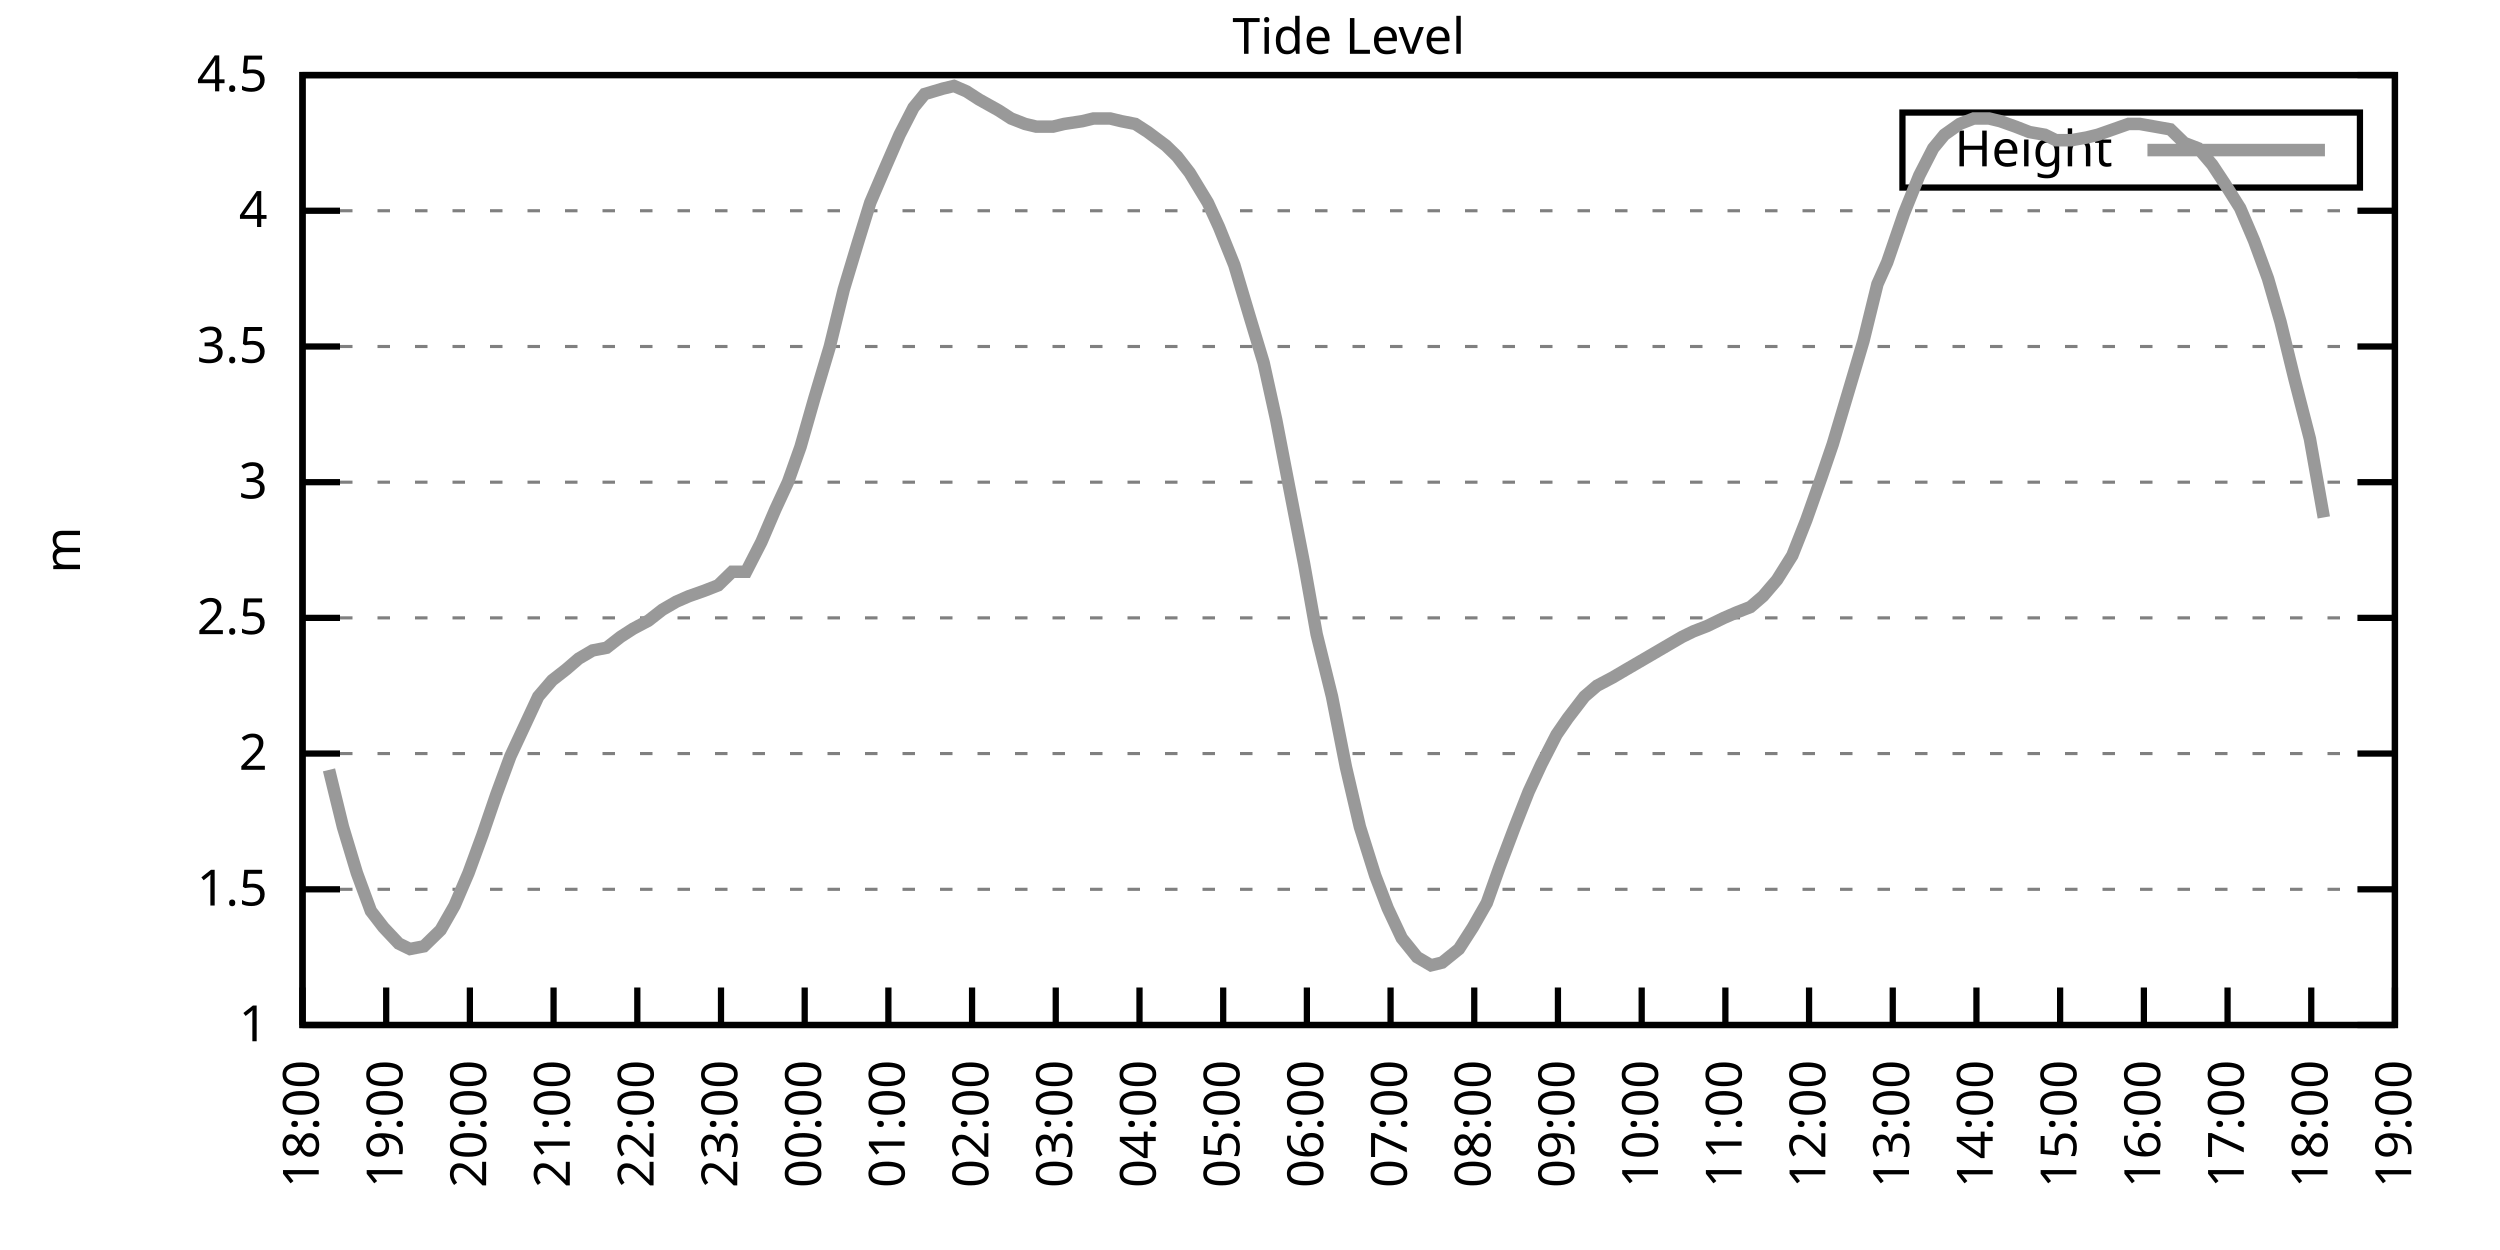
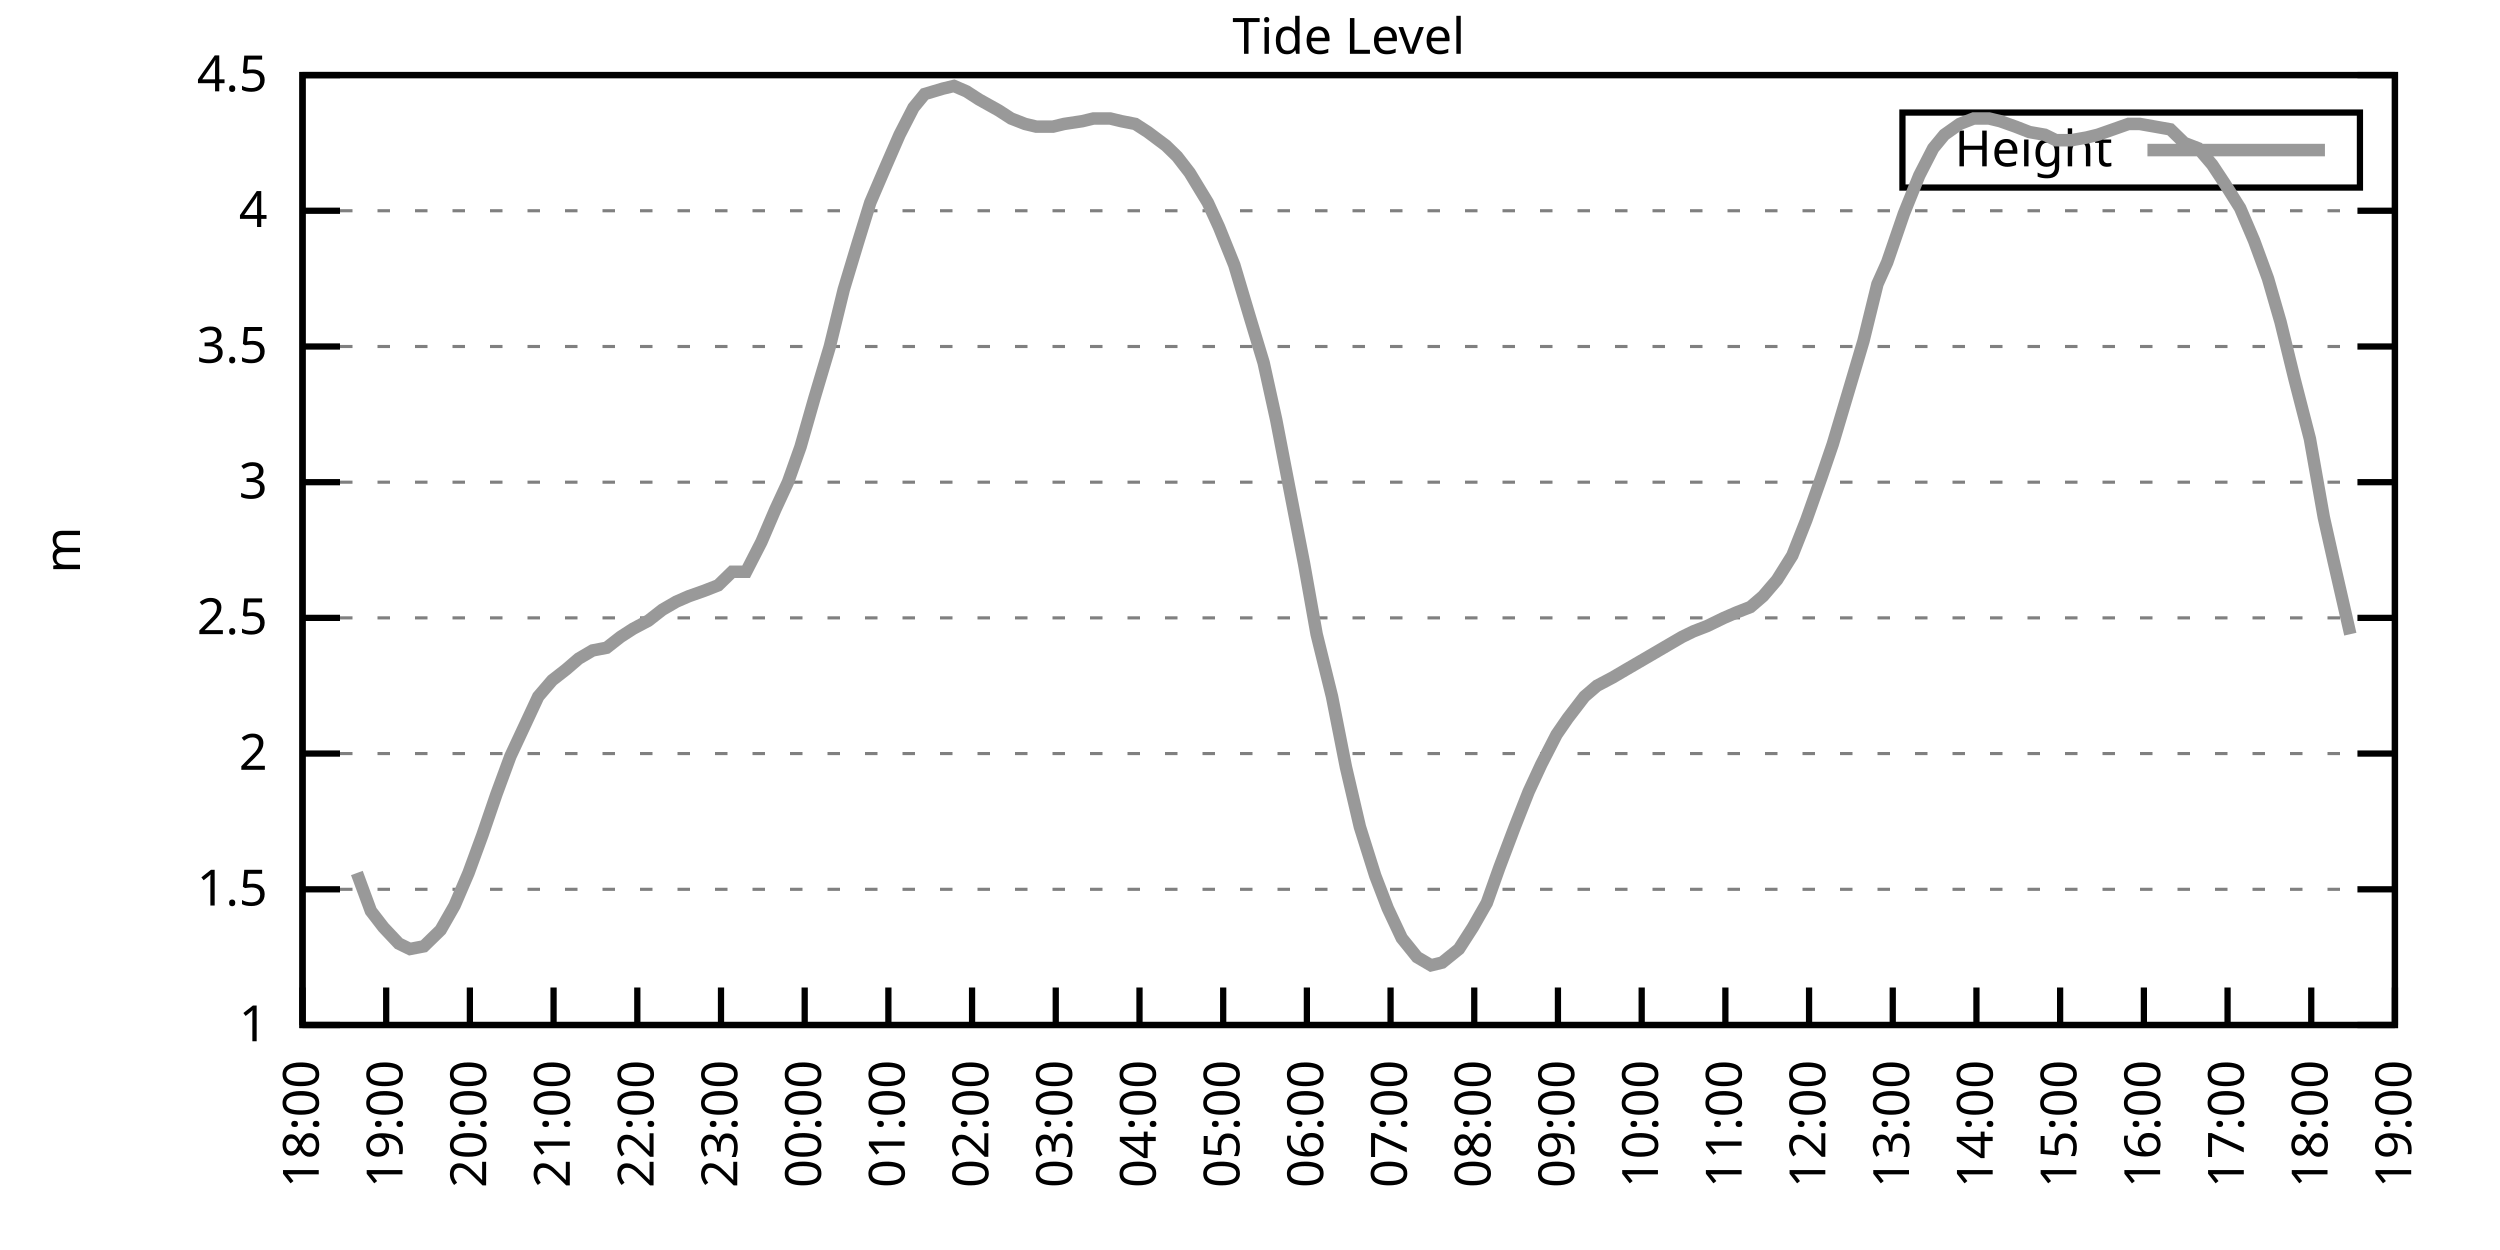
<svg xmlns="http://www.w3.org/2000/svg" xmlns:xlink="http://www.w3.org/1999/xlink" width="400" height="200" viewBox="0 0 400 200">
  <g id="gnuplot_canvas">
    <rect x="0" y="0" width="400" height="200" fill="none" />
    <defs>
      <circle id="gpDot" r="0.5" stroke-width="0.5" stroke="currentColor" />
      <path id="gpPt0" stroke-width="0.333" stroke="currentColor" d="M-1,0 h2 M0,-1 v2" />
      <path id="gpPt1" stroke-width="0.333" stroke="currentColor" d="M-1,-1 L1,1 M1,-1 L-1,1" />
      <path id="gpPt2" stroke-width="0.333" stroke="currentColor" d="M-1,0 L1,0 M0,-1 L0,1 M-1,-1 L1,1 M-1,1 L1,-1" />
      <rect id="gpPt3" stroke-width="0.333" stroke="currentColor" x="-1" y="-1" width="2" height="2" />
      <rect id="gpPt4" stroke-width="0.333" stroke="currentColor" fill="currentColor" x="-1" y="-1" width="2" height="2" />
      <circle id="gpPt5" stroke-width="0.333" stroke="currentColor" cx="0" cy="0" r="1" />
      <use xlink:href="#gpPt5" id="gpPt6" fill="currentColor" stroke="none" />
      <path id="gpPt7" stroke-width="0.333" stroke="currentColor" d="M0,-1.33 L-1.33,0.67 L1.33,0.67 z" />
      <use xlink:href="#gpPt7" id="gpPt8" fill="currentColor" stroke="none" />
      <use xlink:href="#gpPt7" id="gpPt9" stroke="currentColor" transform="rotate(180)" />
      <use xlink:href="#gpPt9" id="gpPt10" fill="currentColor" stroke="none" />
      <use xlink:href="#gpPt3" id="gpPt11" stroke="currentColor" transform="rotate(45)" />
      <use xlink:href="#gpPt11" id="gpPt12" fill="currentColor" stroke="none" />
      <path id="gpPt13" stroke-width="0.333" stroke="currentColor" d="M0,1.330 L1.265,0.411 L0.782,-1.067 L-0.782,-1.076 L-1.265,0.411 z" />
      <use xlink:href="#gpPt13" id="gpPt14" fill="currentColor" stroke="none" />
      <filter id="textbox" filterUnits="objectBoundingBox" x="0" y="0" height="1" width="1">
        <feFlood flood-color="white" flood-opacity="1" result="bgnd" />
        <feComposite in="SourceGraphic" in2="bgnd" operator="atop" />
      </filter>
      <filter id="greybox" filterUnits="objectBoundingBox" x="0" y="0" height="1" width="1">
        <feFlood flood-color="lightgrey" flood-opacity="1" result="grey" />
        <feComposite in="SourceGraphic" in2="grey" operator="atop" />
      </filter>
    </defs>
    <g fill="none" color="white" stroke="currentColor" stroke-width="1.00" stroke-linecap="butt" stroke-linejoin="miter">
</g>
    <g fill="none" color="black" stroke="currentColor" stroke-width="1.00" stroke-linecap="butt" stroke-linejoin="miter">
      <g stroke="none" shape-rendering="crispEdges">
        <polygon fill="rgb(255, 255, 255)" points="48.40,164.00 383.18,164.00 383.18,12.02 48.40,12.02 " />
      </g>
    </g>
    <g fill="none" color="black" stroke="currentColor" stroke-width="1.00" stroke-linecap="butt" stroke-linejoin="miter">
</g>
    <g fill="none" color="black" stroke="black" stroke-width="0.50" stroke-linecap="butt" stroke-linejoin="miter">
</g>
    <g fill="none" color="gray" stroke="currentColor" stroke-width="0.50" stroke-linecap="butt" stroke-linejoin="miter">
      <path stroke="gray" stroke-dasharray="2,4" class="gridline" d="M48.40,164.00 L383.19,164.00  " />
    </g>
    <g fill="none" color="gray" stroke="gray" stroke-width="1.00" stroke-linecap="butt" stroke-linejoin="miter">
</g>
    <g fill="none" color="black" stroke="currentColor" stroke-width="1.00" stroke-linecap="butt" stroke-linejoin="miter">
      <path stroke="black" d="M48.40,164.00 L54.40,164.00 M383.19,164.00 L377.19,164.00  " />
      <g transform="translate(42.80,166.60)" stroke="none" fill="black" font-family="Sans" font-size="8.00" text-anchor="end">
        <text>
          <tspan font-family="Sans"> 1</tspan>
        </text>
      </g>
    </g>
    <g fill="none" color="black" stroke="currentColor" stroke-width="1.00" stroke-linecap="butt" stroke-linejoin="miter">
</g>
    <g fill="none" color="black" stroke="black" stroke-width="0.50" stroke-linecap="butt" stroke-linejoin="miter">
</g>
    <g fill="none" color="gray" stroke="currentColor" stroke-width="0.50" stroke-linecap="butt" stroke-linejoin="miter">
      <path stroke="gray" stroke-dasharray="2,4" class="gridline" d="M48.40,142.29 L383.19,142.29  " />
    </g>
    <g fill="none" color="gray" stroke="gray" stroke-width="1.00" stroke-linecap="butt" stroke-linejoin="miter">
</g>
    <g fill="none" color="black" stroke="currentColor" stroke-width="1.00" stroke-linecap="butt" stroke-linejoin="miter">
      <path stroke="black" d="M48.40,142.29 L54.40,142.29 M383.19,142.29 L377.19,142.29  " />
      <g transform="translate(42.80,144.89)" stroke="none" fill="black" font-family="Sans" font-size="8.00" text-anchor="end">
        <text>
          <tspan font-family="Sans"> 1.5</tspan>
        </text>
      </g>
    </g>
    <g fill="none" color="black" stroke="currentColor" stroke-width="1.00" stroke-linecap="butt" stroke-linejoin="miter">
</g>
    <g fill="none" color="black" stroke="black" stroke-width="0.50" stroke-linecap="butt" stroke-linejoin="miter">
</g>
    <g fill="none" color="gray" stroke="currentColor" stroke-width="0.50" stroke-linecap="butt" stroke-linejoin="miter">
      <path stroke="gray" stroke-dasharray="2,4" class="gridline" d="M48.40,120.57 L383.19,120.57  " />
    </g>
    <g fill="none" color="gray" stroke="gray" stroke-width="1.00" stroke-linecap="butt" stroke-linejoin="miter">
</g>
    <g fill="none" color="black" stroke="currentColor" stroke-width="1.00" stroke-linecap="butt" stroke-linejoin="miter">
      <path stroke="black" d="M48.40,120.57 L54.40,120.57 M383.19,120.57 L377.19,120.57  " />
      <g transform="translate(42.80,123.17)" stroke="none" fill="black" font-family="Sans" font-size="8.00" text-anchor="end">
        <text>
          <tspan font-family="Sans"> 2</tspan>
        </text>
      </g>
    </g>
    <g fill="none" color="black" stroke="currentColor" stroke-width="1.00" stroke-linecap="butt" stroke-linejoin="miter">
</g>
    <g fill="none" color="black" stroke="black" stroke-width="0.50" stroke-linecap="butt" stroke-linejoin="miter">
</g>
    <g fill="none" color="gray" stroke="currentColor" stroke-width="0.50" stroke-linecap="butt" stroke-linejoin="miter">
      <path stroke="gray" stroke-dasharray="2,4" class="gridline" d="M48.40,98.86 L383.19,98.86  " />
    </g>
    <g fill="none" color="gray" stroke="gray" stroke-width="1.00" stroke-linecap="butt" stroke-linejoin="miter">
</g>
    <g fill="none" color="black" stroke="currentColor" stroke-width="1.00" stroke-linecap="butt" stroke-linejoin="miter">
      <path stroke="black" d="M48.40,98.86 L54.40,98.86 M383.19,98.86 L377.19,98.86  " />
      <g transform="translate(42.80,101.46)" stroke="none" fill="black" font-family="Sans" font-size="8.00" text-anchor="end">
        <text>
          <tspan font-family="Sans"> 2.5</tspan>
        </text>
      </g>
    </g>
    <g fill="none" color="black" stroke="currentColor" stroke-width="1.00" stroke-linecap="butt" stroke-linejoin="miter">
</g>
    <g fill="none" color="black" stroke="black" stroke-width="0.50" stroke-linecap="butt" stroke-linejoin="miter">
</g>
    <g fill="none" color="gray" stroke="currentColor" stroke-width="0.50" stroke-linecap="butt" stroke-linejoin="miter">
      <path stroke="gray" stroke-dasharray="2,4" class="gridline" d="M48.40,77.15 L383.19,77.15  " />
    </g>
    <g fill="none" color="gray" stroke="gray" stroke-width="1.00" stroke-linecap="butt" stroke-linejoin="miter">
</g>
    <g fill="none" color="black" stroke="currentColor" stroke-width="1.00" stroke-linecap="butt" stroke-linejoin="miter">
      <path stroke="black" d="M48.40,77.15 L54.40,77.15 M383.19,77.15 L377.19,77.15  " />
      <g transform="translate(42.80,79.75)" stroke="none" fill="black" font-family="Sans" font-size="8.00" text-anchor="end">
        <text>
          <tspan font-family="Sans"> 3</tspan>
        </text>
      </g>
    </g>
    <g fill="none" color="black" stroke="currentColor" stroke-width="1.00" stroke-linecap="butt" stroke-linejoin="miter">
</g>
    <g fill="none" color="black" stroke="black" stroke-width="0.50" stroke-linecap="butt" stroke-linejoin="miter">
</g>
    <g fill="none" color="gray" stroke="currentColor" stroke-width="0.50" stroke-linecap="butt" stroke-linejoin="miter">
      <path stroke="gray" stroke-dasharray="2,4" class="gridline" d="M48.40,55.44 L383.19,55.44  " />
    </g>
    <g fill="none" color="gray" stroke="gray" stroke-width="1.00" stroke-linecap="butt" stroke-linejoin="miter">
</g>
    <g fill="none" color="black" stroke="currentColor" stroke-width="1.00" stroke-linecap="butt" stroke-linejoin="miter">
      <path stroke="black" d="M48.40,55.44 L54.40,55.44 M383.19,55.44 L377.19,55.44  " />
      <g transform="translate(42.80,58.04)" stroke="none" fill="black" font-family="Sans" font-size="8.00" text-anchor="end">
        <text>
          <tspan font-family="Sans"> 3.5</tspan>
        </text>
      </g>
    </g>
    <g fill="none" color="black" stroke="currentColor" stroke-width="1.00" stroke-linecap="butt" stroke-linejoin="miter">
</g>
    <g fill="none" color="black" stroke="black" stroke-width="0.50" stroke-linecap="butt" stroke-linejoin="miter">
</g>
    <g fill="none" color="gray" stroke="currentColor" stroke-width="0.50" stroke-linecap="butt" stroke-linejoin="miter">
      <path stroke="gray" stroke-dasharray="2,4" class="gridline" d="M48.40,33.72 L383.19,33.72  " />
    </g>
    <g fill="none" color="gray" stroke="gray" stroke-width="1.00" stroke-linecap="butt" stroke-linejoin="miter">
</g>
    <g fill="none" color="black" stroke="currentColor" stroke-width="1.00" stroke-linecap="butt" stroke-linejoin="miter">
      <path stroke="black" d="M48.40,33.72 L54.40,33.72 M383.19,33.72 L377.19,33.72  " />
      <g transform="translate(42.80,36.32)" stroke="none" fill="black" font-family="Sans" font-size="8.00" text-anchor="end">
        <text>
          <tspan font-family="Sans"> 4</tspan>
        </text>
      </g>
    </g>
    <g fill="none" color="black" stroke="currentColor" stroke-width="1.00" stroke-linecap="butt" stroke-linejoin="miter">
</g>
    <g fill="none" color="black" stroke="black" stroke-width="0.50" stroke-linecap="butt" stroke-linejoin="miter">
</g>
    <g fill="none" color="gray" stroke="currentColor" stroke-width="0.50" stroke-linecap="butt" stroke-linejoin="miter">
      <path stroke="gray" stroke-dasharray="2,4" class="gridline" d="M48.40,12.01 L383.19,12.01  " />
    </g>
    <g fill="none" color="gray" stroke="gray" stroke-width="1.00" stroke-linecap="butt" stroke-linejoin="miter">
</g>
    <g fill="none" color="black" stroke="currentColor" stroke-width="1.00" stroke-linecap="butt" stroke-linejoin="miter">
      <path stroke="black" d="M48.40,12.01 L54.40,12.01 M383.19,12.01 L377.19,12.01  " />
      <g transform="translate(42.80,14.61)" stroke="none" fill="black" font-family="Sans" font-size="8.00" text-anchor="end">
        <text>
          <tspan font-family="Sans"> 4.5</tspan>
        </text>
      </g>
    </g>
    <g fill="none" color="black" stroke="currentColor" stroke-width="1.00" stroke-linecap="butt" stroke-linejoin="miter">
      <path stroke="black" d="M48.40,164.00 L48.40,158.00  " />
      <g transform="translate(51.00,169.60) rotate(270.00)" stroke="none" fill="black" font-family="Sans" font-size="8.00" text-anchor="end">
        <text>
          <tspan font-family="Sans">18:00</tspan>
        </text>
      </g>
    </g>
    <g fill="none" color="black" stroke="currentColor" stroke-width="1.00" stroke-linecap="butt" stroke-linejoin="miter">
      <path stroke="black" d="M61.79,164.00 L61.79,158.00  " />
      <g transform="translate(64.39,169.60) rotate(270.00)" stroke="none" fill="black" font-family="Sans" font-size="8.00" text-anchor="end">
        <text>
          <tspan font-family="Sans">19:00</tspan>
        </text>
      </g>
    </g>
    <g fill="none" color="black" stroke="currentColor" stroke-width="1.00" stroke-linecap="butt" stroke-linejoin="miter">
      <path stroke="black" d="M75.18,164.00 L75.18,158.00  " />
      <g transform="translate(77.78,169.60) rotate(270.00)" stroke="none" fill="black" font-family="Sans" font-size="8.00" text-anchor="end">
        <text>
          <tspan font-family="Sans">20:00</tspan>
        </text>
      </g>
    </g>
    <g fill="none" color="black" stroke="currentColor" stroke-width="1.00" stroke-linecap="butt" stroke-linejoin="miter">
      <path stroke="black" d="M88.57,164.00 L88.57,158.00  " />
      <g transform="translate(91.17,169.60) rotate(270.00)" stroke="none" fill="black" font-family="Sans" font-size="8.00" text-anchor="end">
        <text>
          <tspan font-family="Sans">21:00</tspan>
        </text>
      </g>
    </g>
    <g fill="none" color="black" stroke="currentColor" stroke-width="1.00" stroke-linecap="butt" stroke-linejoin="miter">
      <path stroke="black" d="M101.97,164.00 L101.97,158.00  " />
      <g transform="translate(104.57,169.60) rotate(270.00)" stroke="none" fill="black" font-family="Sans" font-size="8.00" text-anchor="end">
        <text>
          <tspan font-family="Sans">22:00</tspan>
        </text>
      </g>
    </g>
    <g fill="none" color="black" stroke="currentColor" stroke-width="1.00" stroke-linecap="butt" stroke-linejoin="miter">
      <path stroke="black" d="M115.36,164.00 L115.36,158.00  " />
      <g transform="translate(117.96,169.60) rotate(270.00)" stroke="none" fill="black" font-family="Sans" font-size="8.00" text-anchor="end">
        <text>
          <tspan font-family="Sans">23:00</tspan>
        </text>
      </g>
    </g>
    <g fill="none" color="black" stroke="currentColor" stroke-width="1.00" stroke-linecap="butt" stroke-linejoin="miter">
      <path stroke="black" d="M128.75,164.00 L128.75,158.00  " />
      <g transform="translate(131.35,169.60) rotate(270.00)" stroke="none" fill="black" font-family="Sans" font-size="8.00" text-anchor="end">
        <text>
          <tspan font-family="Sans">00:00</tspan>
        </text>
      </g>
    </g>
    <g fill="none" color="black" stroke="currentColor" stroke-width="1.00" stroke-linecap="butt" stroke-linejoin="miter">
      <path stroke="black" d="M142.14,164.00 L142.14,158.00  " />
      <g transform="translate(144.74,169.60) rotate(270.00)" stroke="none" fill="black" font-family="Sans" font-size="8.00" text-anchor="end">
        <text>
          <tspan font-family="Sans">01:00</tspan>
        </text>
      </g>
    </g>
    <g fill="none" color="black" stroke="currentColor" stroke-width="1.00" stroke-linecap="butt" stroke-linejoin="miter">
      <path stroke="black" d="M155.53,164.00 L155.53,158.00  " />
      <g transform="translate(158.13,169.60) rotate(270.00)" stroke="none" fill="black" font-family="Sans" font-size="8.00" text-anchor="end">
        <text>
          <tspan font-family="Sans">02:00</tspan>
        </text>
      </g>
    </g>
    <g fill="none" color="black" stroke="currentColor" stroke-width="1.00" stroke-linecap="butt" stroke-linejoin="miter">
      <path stroke="black" d="M168.92,164.00 L168.92,158.00  " />
      <g transform="translate(171.52,169.60) rotate(270.00)" stroke="none" fill="black" font-family="Sans" font-size="8.00" text-anchor="end">
        <text>
          <tspan font-family="Sans">03:00</tspan>
        </text>
      </g>
    </g>
    <g fill="none" color="black" stroke="currentColor" stroke-width="1.00" stroke-linecap="butt" stroke-linejoin="miter">
      <path stroke="black" d="M182.32,164.00 L182.32,158.00  " />
      <g transform="translate(184.92,169.60) rotate(270.00)" stroke="none" fill="black" font-family="Sans" font-size="8.00" text-anchor="end">
        <text>
          <tspan font-family="Sans">04:00</tspan>
        </text>
      </g>
    </g>
    <g fill="none" color="black" stroke="currentColor" stroke-width="1.00" stroke-linecap="butt" stroke-linejoin="miter">
      <path stroke="black" d="M195.71,164.00 L195.71,158.00  " />
      <g transform="translate(198.31,169.60) rotate(270.00)" stroke="none" fill="black" font-family="Sans" font-size="8.00" text-anchor="end">
        <text>
          <tspan font-family="Sans">05:00</tspan>
        </text>
      </g>
    </g>
    <g fill="none" color="black" stroke="currentColor" stroke-width="1.00" stroke-linecap="butt" stroke-linejoin="miter">
      <path stroke="black" d="M209.10,164.00 L209.10,158.00  " />
      <g transform="translate(211.70,169.60) rotate(270.00)" stroke="none" fill="black" font-family="Sans" font-size="8.00" text-anchor="end">
        <text>
          <tspan font-family="Sans">06:00</tspan>
        </text>
      </g>
    </g>
    <g fill="none" color="black" stroke="currentColor" stroke-width="1.00" stroke-linecap="butt" stroke-linejoin="miter">
      <path stroke="black" d="M222.49,164.00 L222.49,158.00  " />
      <g transform="translate(225.09,169.60) rotate(270.00)" stroke="none" fill="black" font-family="Sans" font-size="8.00" text-anchor="end">
        <text>
          <tspan font-family="Sans">07:00</tspan>
        </text>
      </g>
    </g>
    <g fill="none" color="black" stroke="currentColor" stroke-width="1.00" stroke-linecap="butt" stroke-linejoin="miter">
      <path stroke="black" d="M235.88,164.00 L235.88,158.00  " />
      <g transform="translate(238.48,169.60) rotate(270.00)" stroke="none" fill="black" font-family="Sans" font-size="8.00" text-anchor="end">
        <text>
          <tspan font-family="Sans">08:00</tspan>
        </text>
      </g>
    </g>
    <g fill="none" color="black" stroke="currentColor" stroke-width="1.00" stroke-linecap="butt" stroke-linejoin="miter">
      <path stroke="black" d="M249.27,164.00 L249.27,158.00  " />
      <g transform="translate(251.87,169.60) rotate(270.00)" stroke="none" fill="black" font-family="Sans" font-size="8.00" text-anchor="end">
        <text>
          <tspan font-family="Sans">09:00</tspan>
        </text>
      </g>
    </g>
    <g fill="none" color="black" stroke="currentColor" stroke-width="1.00" stroke-linecap="butt" stroke-linejoin="miter">
      <path stroke="black" d="M262.67,164.00 L262.67,158.00  " />
      <g transform="translate(265.27,169.60) rotate(270.00)" stroke="none" fill="black" font-family="Sans" font-size="8.00" text-anchor="end">
        <text>
          <tspan font-family="Sans">10:00</tspan>
        </text>
      </g>
    </g>
    <g fill="none" color="black" stroke="currentColor" stroke-width="1.00" stroke-linecap="butt" stroke-linejoin="miter">
      <path stroke="black" d="M276.06,164.00 L276.06,158.00  " />
      <g transform="translate(278.66,169.60) rotate(270.00)" stroke="none" fill="black" font-family="Sans" font-size="8.00" text-anchor="end">
        <text>
          <tspan font-family="Sans">11:00</tspan>
        </text>
      </g>
    </g>
    <g fill="none" color="black" stroke="currentColor" stroke-width="1.00" stroke-linecap="butt" stroke-linejoin="miter">
      <path stroke="black" d="M289.45,164.00 L289.45,158.00  " />
      <g transform="translate(292.05,169.60) rotate(270.00)" stroke="none" fill="black" font-family="Sans" font-size="8.00" text-anchor="end">
        <text>
          <tspan font-family="Sans">12:00</tspan>
        </text>
      </g>
    </g>
    <g fill="none" color="black" stroke="currentColor" stroke-width="1.00" stroke-linecap="butt" stroke-linejoin="miter">
      <path stroke="black" d="M302.84,164.00 L302.84,158.00  " />
      <g transform="translate(305.44,169.60) rotate(270.00)" stroke="none" fill="black" font-family="Sans" font-size="8.00" text-anchor="end">
        <text>
          <tspan font-family="Sans">13:00</tspan>
        </text>
      </g>
    </g>
    <g fill="none" color="black" stroke="currentColor" stroke-width="1.00" stroke-linecap="butt" stroke-linejoin="miter">
      <path stroke="black" d="M316.23,164.00 L316.23,158.00  " />
      <g transform="translate(318.83,169.60) rotate(270.00)" stroke="none" fill="black" font-family="Sans" font-size="8.00" text-anchor="end">
        <text>
          <tspan font-family="Sans">14:00</tspan>
        </text>
      </g>
    </g>
    <g fill="none" color="black" stroke="currentColor" stroke-width="1.00" stroke-linecap="butt" stroke-linejoin="miter">
      <path stroke="black" d="M329.62,164.00 L329.62,158.00  " />
      <g transform="translate(332.22,169.60) rotate(270.00)" stroke="none" fill="black" font-family="Sans" font-size="8.00" text-anchor="end">
        <text>
          <tspan font-family="Sans">15:00</tspan>
        </text>
      </g>
    </g>
    <g fill="none" color="black" stroke="currentColor" stroke-width="1.00" stroke-linecap="butt" stroke-linejoin="miter">
      <path stroke="black" d="M343.02,164.00 L343.02,158.00  " />
      <g transform="translate(345.62,169.60) rotate(270.00)" stroke="none" fill="black" font-family="Sans" font-size="8.00" text-anchor="end">
        <text>
          <tspan font-family="Sans">16:00</tspan>
        </text>
      </g>
    </g>
    <g fill="none" color="black" stroke="currentColor" stroke-width="1.00" stroke-linecap="butt" stroke-linejoin="miter">
      <path stroke="black" d="M356.41,164.00 L356.41,158.00  " />
      <g transform="translate(359.01,169.60) rotate(270.00)" stroke="none" fill="black" font-family="Sans" font-size="8.00" text-anchor="end">
        <text>
          <tspan font-family="Sans">17:00</tspan>
        </text>
      </g>
    </g>
    <g fill="none" color="black" stroke="currentColor" stroke-width="1.00" stroke-linecap="butt" stroke-linejoin="miter">
      <path stroke="black" d="M369.80,164.00 L369.80,158.00  " />
      <g transform="translate(372.40,169.60) rotate(270.00)" stroke="none" fill="black" font-family="Sans" font-size="8.00" text-anchor="end">
        <text>
          <tspan font-family="Sans">18:00</tspan>
        </text>
      </g>
    </g>
    <g fill="none" color="black" stroke="currentColor" stroke-width="1.00" stroke-linecap="butt" stroke-linejoin="miter">
      <path stroke="black" d="M383.19,164.00 L383.19,158.00  " />
      <g transform="translate(385.79,169.60) rotate(270.00)" stroke="none" fill="black" font-family="Sans" font-size="8.00" text-anchor="end">
        <text>
          <tspan font-family="Sans">19:00</tspan>
        </text>
      </g>
    </g>
    <g fill="none" color="black" stroke="currentColor" stroke-width="1.00" stroke-linecap="butt" stroke-linejoin="miter">
</g>
    <g fill="none" color="black" stroke="currentColor" stroke-width="1.00" stroke-linecap="butt" stroke-linejoin="miter">
      <path stroke="black" d="M48.40,12.01 L48.40,164.00 L383.19,164.00 L383.19,12.01 L48.40,12.01 Z  " />
    </g>
    <g fill="none" color="black" stroke="currentColor" stroke-width="1.00" stroke-linecap="butt" stroke-linejoin="miter">
</g>
    <g fill="none" color="black" stroke="currentColor" stroke-width="1.00" stroke-linecap="butt" stroke-linejoin="miter">
      <path stroke="black" d="M304.39,30.01 L304.39,18.01 L377.59,18.01 L377.59,30.01 L304.39,30.01 Z  " />
    </g>
    <g id="Tide_level_plot_1">
      <g fill="none" color="white" stroke="black" stroke-width="2.00" stroke-linecap="butt" stroke-linejoin="miter">
</g>
      <g fill="none" color="black" stroke="currentColor" stroke-width="2.00" stroke-linecap="butt" stroke-linejoin="miter">
        <g transform="translate(337.99,26.61)" stroke="none" fill="black" font-family="Sans" font-size="8.00" text-anchor="end">
          <text>
            <tspan font-family="Sans">Height</tspan>
          </text>
        </g>
      </g>
      <g fill="none" color="black" stroke="currentColor" stroke-width="2.00" stroke-linecap="butt" stroke-linejoin="miter">
-         <path stroke="rgb(153, 153, 153)" d="M343.59,24.01 L371.99,24.01 M52.64,123.18 L54.87,132.30 L57.10,139.68 L59.34,145.76 L61.35,148.37 L63.80,150.97   L65.59,151.84 L67.82,151.41 L70.50,148.80 L72.73,144.89 L74.96,139.68 L77.19,133.60 L79.42,127.09 L81.66,121.01   L83.89,116.23 L86.12,111.45 L88.35,108.85 L90.58,107.11 L92.59,105.38 L94.82,104.07 L97.06,103.64 L99.29,101.90   L101.30,100.60 L103.75,99.30 L105.98,97.56 L108.22,96.26 L110.22,95.39 L112.68,94.52 L114.91,93.65 L117.14,91.48   L119.38,91.48 L121.83,86.70 L124.06,81.49 L126.07,77.15 L128.08,71.50 L130.31,63.69 L132.77,55.44 L135.00,46.32   L137.23,38.93 L139.24,32.42 L141.47,27.21 L143.93,21.56 L146.16,17.22 L147.94,15.05 L150.85,14.18 L152.63,13.75   L154.64,14.62 L156.65,15.92 L159.77,17.66 L161.78,18.96 L164.01,19.83 L165.80,20.26 L168.48,20.26 L170.26,19.83   L173.17,19.39 L174.95,18.96 L177.63,18.96 L179.41,19.39 L181.65,19.83 L183.66,21.13 L186.56,23.30 L188.34,25.04   L190.35,27.64 L193.25,32.42 L195.04,36.33 L197.49,42.41 L199.95,50.66 L202.18,58.04 L204.19,67.16 L206.20,77.58   L208.65,90.18 L210.66,101.47 L213.12,111.45 L215.35,122.75 L217.58,132.30 L220.04,140.12 L222.04,145.33 L224.28,150.10   L226.73,153.14 L228.96,154.45 L230.75,154.01 L233.43,151.84 L235.66,148.37 L237.89,144.46 L239.90,138.81 L242.36,132.30   L244.59,126.65 L246.60,122.31 L249.05,117.53 L250.84,114.93 L253.51,111.45 L255.52,109.72 L257.98,108.42 L260.21,107.11   L262.44,105.81 L264.67,104.51 L266.91,103.20 L269.14,101.90 L270.92,101.03 L273.16,100.16 L275.83,98.86 L277.84,97.99   L280.07,97.12 L282.08,95.39 L284.32,92.78 L286.77,88.87 L289.00,83.23 L291.46,76.28 L293.24,71.07 L295.70,62.82   L298.15,54.57 L300.39,45.45 L301.95,41.97 L304.63,34.16 L307.08,28.08 L309.31,23.73 L311.10,21.56 L313.55,19.83   L315.79,18.96 L318.24,18.96 L320.03,19.39 L322.48,20.26 L324.71,21.13 L327.17,21.56 L328.95,22.43 L331.41,22.43   L333.86,22.00 L335.65,21.56 L338.10,20.70 L340.56,19.83 L342.35,19.83 L344.80,20.26 L347.26,20.70 L349.49,22.87   L351.72,23.73 L353.95,26.34 L355.96,29.38 L358.42,33.29 L360.65,38.50 L362.88,44.58 L364.89,51.53 L367.12,60.65   L369.58,70.20 L371.81,82.79  " />
+         <path stroke="rgb(153, 153, 153)" d="M343.59,24.01 L371.99,24.01 M57.10,139.68 L59.34,145.76 L61.35,148.37 L63.80,150.97 L65.59,151.84 L67.82,151.41   L70.50,148.80 L72.73,144.89 L74.96,139.68 L77.19,133.60 L79.42,127.09 L81.66,121.01 L83.89,116.23 L86.12,111.45   L88.35,108.85 L90.58,107.11 L92.59,105.38 L94.82,104.07 L97.06,103.64 L99.29,101.90 L101.30,100.60 L103.75,99.30   L105.98,97.56 L108.22,96.26 L110.22,95.39 L112.68,94.52 L114.91,93.65 L117.14,91.48 L119.38,91.48 L121.83,86.70   L124.06,81.49 L126.07,77.15 L128.08,71.50 L130.31,63.69 L132.77,55.44 L135.00,46.32 L137.23,38.93 L139.24,32.42   L141.47,27.21 L143.93,21.56 L146.16,17.22 L147.94,15.05 L150.85,14.18 L152.63,13.75 L154.64,14.62 L156.65,15.92   L159.77,17.66 L161.78,18.96 L164.01,19.83 L165.80,20.26 L168.48,20.26 L170.26,19.83 L173.17,19.39 L174.95,18.96   L177.63,18.96 L179.41,19.39 L181.65,19.83 L183.66,21.13 L186.56,23.30 L188.34,25.04 L190.35,27.64 L193.25,32.42   L195.04,36.33 L197.49,42.41 L199.95,50.66 L202.18,58.04 L204.19,67.16 L206.20,77.58 L208.65,90.18 L210.66,101.47   L213.12,111.45 L215.35,122.75 L217.58,132.30 L220.04,140.12 L222.04,145.33 L224.28,150.10 L226.73,153.14 L228.96,154.45   L230.75,154.01 L233.43,151.84 L235.66,148.37 L237.89,144.46 L239.90,138.81 L242.36,132.30 L244.59,126.65 L246.60,122.31   L249.05,117.53 L250.84,114.93 L253.51,111.45 L255.52,109.72 L257.98,108.42 L260.21,107.11 L262.44,105.81 L264.67,104.51   L266.91,103.20 L269.14,101.90 L270.92,101.03 L273.16,100.16 L275.83,98.86 L277.84,97.99 L280.07,97.12 L282.08,95.39   L284.32,92.78 L286.77,88.87 L289.00,83.23 L291.46,76.28 L293.24,71.07 L295.70,62.82 L298.15,54.57 L300.39,45.45   L301.95,41.97 L304.63,34.16 L307.08,28.08 L309.31,23.73 L311.10,21.56 L313.55,19.83 L315.79,18.96 L318.24,18.96   L320.03,19.39 L322.48,20.26 L324.71,21.13 L327.17,21.56 L328.95,22.43 L331.41,22.43 L333.86,22.00 L335.65,21.56   L338.10,20.70 L340.56,19.83 L342.35,19.83 L344.80,20.26 L347.26,20.70 L349.49,22.87 L351.72,23.73 L353.95,26.34   L355.96,29.38 L358.42,33.29 L360.65,38.50 L362.88,44.58 L364.89,51.53 L367.12,60.65 L369.58,70.20 L371.81,82.79   L373.37,89.74 L376.05,101.47  " />
      </g>
    </g>
    <g fill="none" color="black" stroke="currentColor" stroke-width="2.00" stroke-linecap="butt" stroke-linejoin="miter">
</g>
    <g fill="none" color="black" stroke="black" stroke-width="1.00" stroke-linecap="butt" stroke-linejoin="miter">
</g>
    <g fill="none" color="black" stroke="currentColor" stroke-width="1.00" stroke-linecap="butt" stroke-linejoin="miter">
      <path stroke="black" d="M48.40,12.01 L48.40,164.00 L383.19,164.00 L383.19,12.01 L48.40,12.01 Z  " />
      <g transform="translate(12.80,88.01) rotate(270.00)" stroke="none" fill="black" font-family="Sans" font-size="8.00" text-anchor="middle">
        <text>
          <tspan font-family="Sans">m</tspan>
        </text>
      </g>
    </g>
    <g fill="none" color="black" stroke="currentColor" stroke-width="1.00" stroke-linecap="butt" stroke-linejoin="miter">
</g>
    <g fill="none" color="black" stroke="currentColor" stroke-width="1.00" stroke-linecap="butt" stroke-linejoin="miter">
      <g transform="translate(215.79,8.61)" stroke="none" fill="black" font-family="Sans" font-size="8.00" text-anchor="middle">
        <text>
          <tspan font-family="Sans">Tide Level</tspan>
        </text>
      </g>
    </g>
    <g fill="none" color="black" stroke="currentColor" stroke-width="1.00" stroke-linecap="butt" stroke-linejoin="miter">
</g>
  </g>
</svg>
